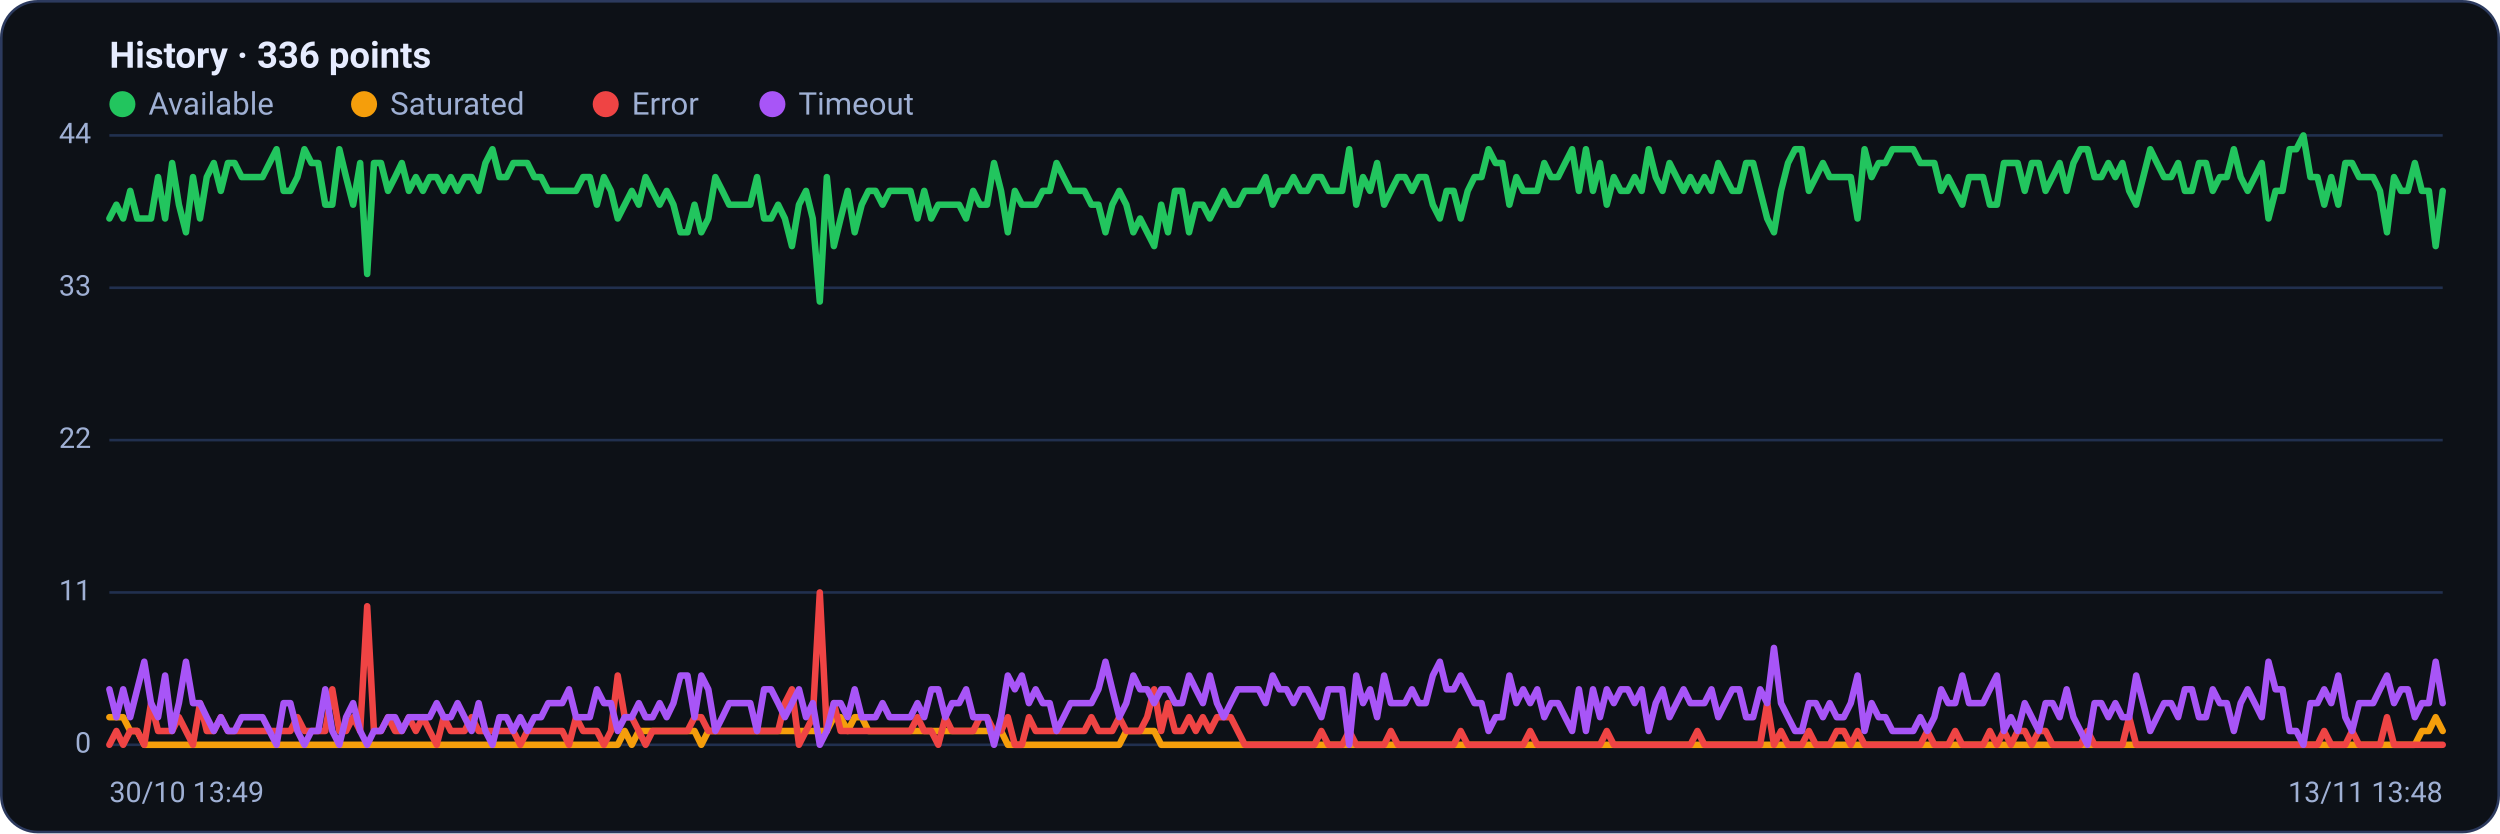
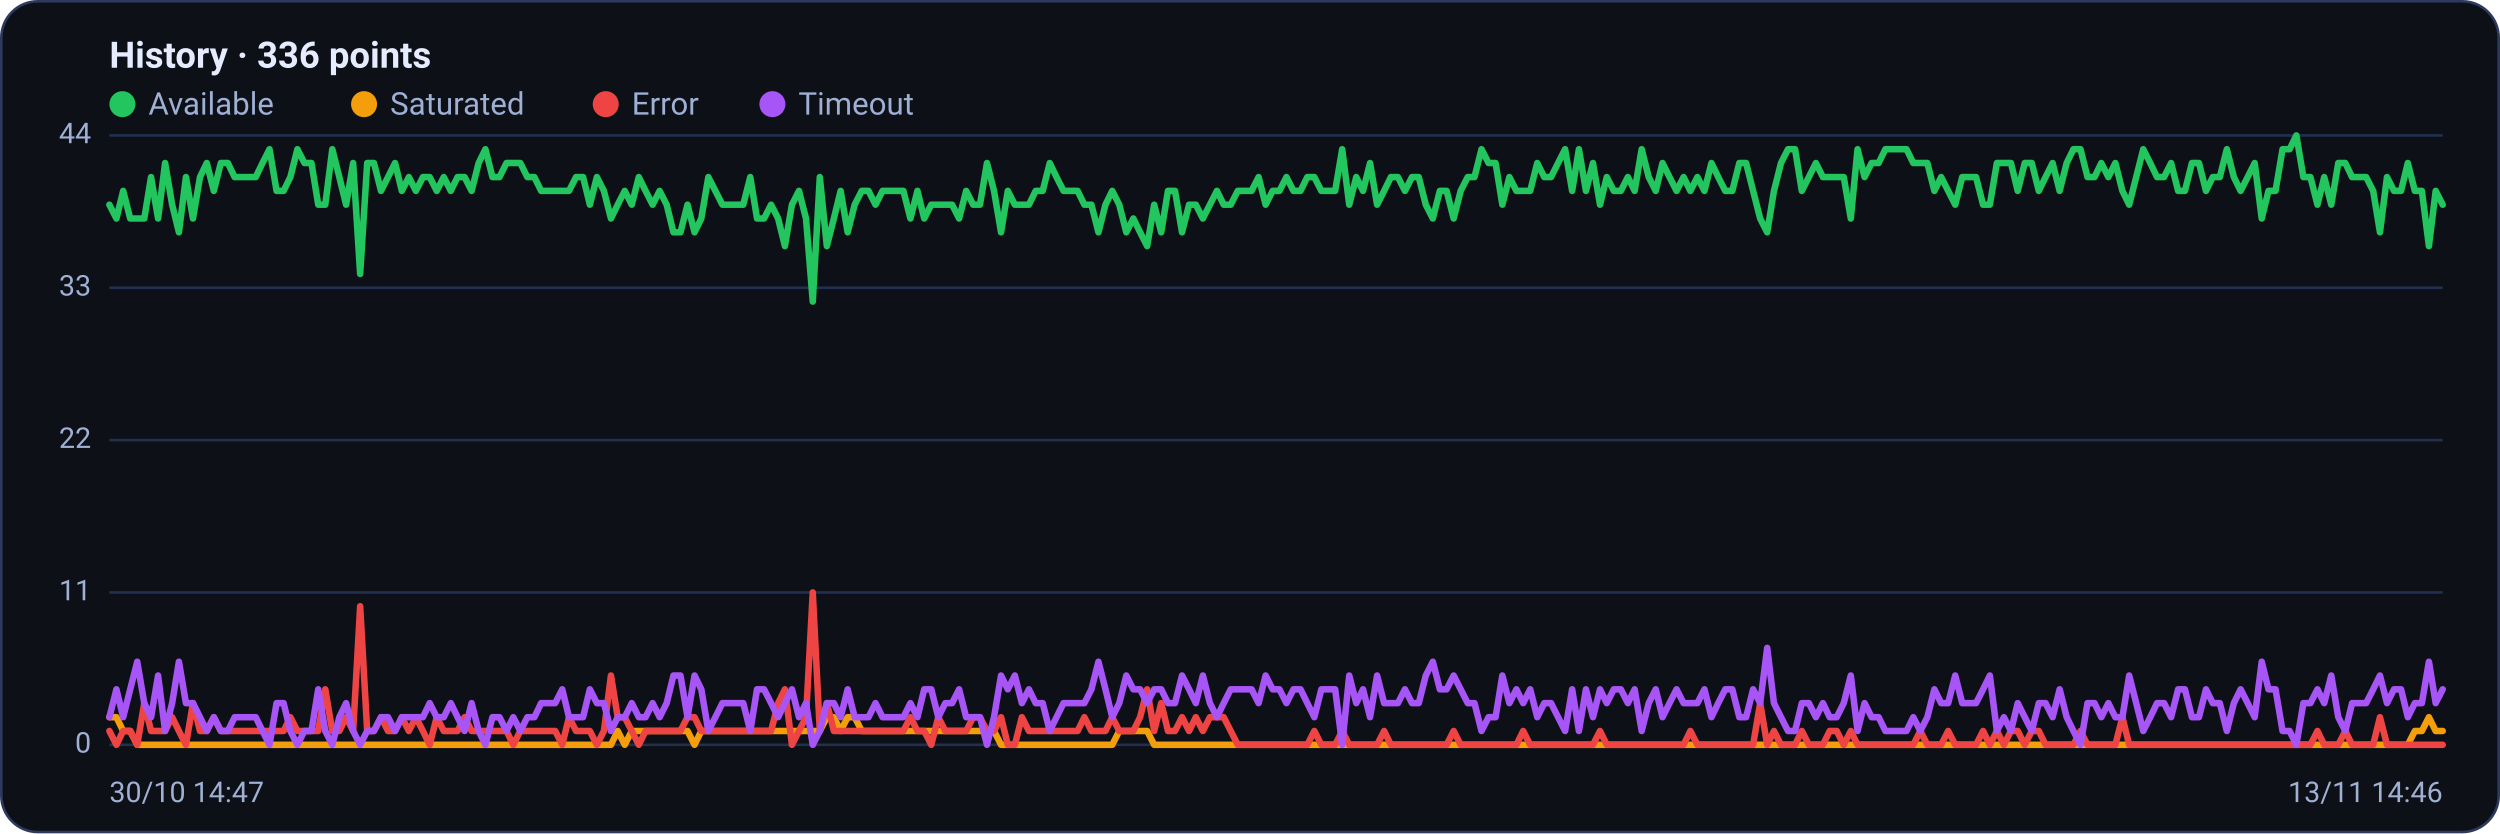
<svg xmlns="http://www.w3.org/2000/svg" viewBox="0 0 960 320" width="960" height="320" font-family="Segoe UI, system-ui, -apple-system, Roboto, Helvetica, Arial, sans-serif" role="img" aria-label="Availability history per region">
  <rect x="0.5" y="0.5" width="959" height="319" rx="14" fill="#0d1117" stroke="#2c3a5e" />
  <text x="42" y="26" font-size="14" font-weight="600" fill="#e6ecff">History · 336 points</text>
  <circle cx="47" cy="40" r="5" fill="#22c55e" />
  <text x="57" y="44" font-size="12" fill="#9fb0d4">Available</text>
  <circle cx="139.8" cy="40" r="5" fill="#f59e0b" />
  <text x="149.8" y="44" font-size="12" fill="#9fb0d4">Saturated</text>
  <circle cx="232.6" cy="40" r="5" fill="#ef4444" />
  <text x="242.6" y="44" font-size="12" fill="#9fb0d4">Error</text>
  <circle cx="296.6" cy="40" r="5" fill="#a855f7" />
  <text x="306.6" y="44" font-size="12" fill="#9fb0d4">Timeout</text>
  <line x1="42" y1="286.0" x2="938" y2="286.0" stroke="#21304f" stroke-width="1" />
  <text x="35" y="289.0" text-anchor="end" font-size="11" fill="#9fb0d4">0</text>
  <line x1="42" y1="227.5" x2="938" y2="227.5" stroke="#21304f" stroke-width="1" />
  <text x="35" y="230.5" text-anchor="end" font-size="11" fill="#9fb0d4">11</text>
  <line x1="42" y1="169.0" x2="938" y2="169.0" stroke="#21304f" stroke-width="1" />
  <text x="35" y="172.0" text-anchor="end" font-size="11" fill="#9fb0d4">22</text>
  <line x1="42" y1="110.5" x2="938" y2="110.5" stroke="#21304f" stroke-width="1" />
  <text x="35" y="113.5" text-anchor="end" font-size="11" fill="#9fb0d4">33</text>
  <line x1="42" y1="52.0" x2="938" y2="52.0" stroke="#21304f" stroke-width="1" />
  <text x="35" y="55.0" text-anchor="end" font-size="11" fill="#9fb0d4">44</text>
-   <polyline fill="none" stroke="#22c55e" stroke-width="2.5" stroke-linejoin="round" stroke-linecap="round" points="42.0,83.9 44.7,78.6 47.3,83.9 50.0,73.3 52.7,83.9 55.4,83.9 58.0,83.9 60.7,68.0 63.4,83.9 66.1,62.6 68.7,78.6 71.4,89.2 74.1,68.0 76.8,83.9 79.4,68.0 82.1,62.6 84.8,73.3 87.5,62.6 90.1,62.6 92.8,68.0 95.5,68.0 98.2,68.0 100.8,68.0 103.5,62.6 106.2,57.3 108.9,73.3 111.5,73.3 114.2,68.0 116.9,57.3 119.6,62.6 122.2,62.6 124.9,78.6 127.6,78.6 130.3,57.3 132.9,68.0 135.6,78.6 138.3,62.6 141.0,105.2 143.6,62.6 146.3,62.6 149.0,73.3 151.7,68.0 154.3,62.6 157.0,73.3 159.7,68.0 162.4,73.3 165.0,68.0 167.7,68.0 170.4,73.3 173.1,68.0 175.7,73.3 178.4,68.0 181.1,68.0 183.8,73.3 186.4,62.6 189.1,57.3 191.8,68.0 194.5,68.0 197.1,62.6 199.8,62.6 202.5,62.6 205.2,68.0 207.8,68.0 210.5,73.3 213.2,73.3 215.9,73.3 218.5,73.3 221.2,73.3 223.9,68.0 226.5,68.0 229.2,78.6 231.9,68.0 234.6,73.3 237.2,83.9 239.9,78.6 242.6,73.3 245.3,78.6 247.9,68.0 250.6,73.3 253.3,78.6 256.0,73.3 258.6,78.6 261.3,89.2 264.0,89.2 266.7,78.6 269.3,89.2 272.0,83.9 274.7,68.0 277.4,73.3 280.0,78.6 282.7,78.6 285.4,78.6 288.1,78.6 290.7,68.0 293.4,83.9 296.1,83.9 298.8,78.6 301.4,83.9 304.1,94.5 306.8,78.6 309.5,73.3 312.1,83.9 314.8,115.8 317.5,68.0 320.2,94.5 322.8,83.9 325.5,73.3 328.2,89.2 330.9,78.6 333.5,73.3 336.2,73.3 338.9,78.6 341.6,73.3 344.2,73.3 346.9,73.3 349.6,73.3 352.3,83.9 354.9,73.3 357.6,83.9 360.3,78.6 363.0,78.6 365.6,78.6 368.3,78.6 371.0,83.9 373.7,73.3 376.3,78.6 379.0,78.6 381.7,62.6 384.4,73.3 387.0,89.2 389.7,73.3 392.4,78.6 395.1,78.6 397.7,78.6 400.4,73.3 403.1,73.3 405.7,62.6 408.4,68.0 411.1,73.3 413.8,73.3 416.4,73.3 419.1,78.6 421.8,78.6 424.5,89.2 427.1,78.6 429.8,73.3 432.5,78.6 435.2,89.2 437.8,83.9 440.5,89.2 443.2,94.5 445.9,78.6 448.5,89.2 451.2,73.3 453.9,73.3 456.6,89.2 459.2,78.6 461.9,78.6 464.6,83.9 467.3,78.6 469.9,73.3 472.6,78.6 475.3,78.6 478.0,73.3 480.6,73.3 483.3,73.3 486.0,68.0 488.7,78.6 491.3,73.3 494.0,73.3 496.7,68.0 499.4,73.3 502.0,73.3 504.7,68.0 507.4,68.0 510.1,73.3 512.7,73.3 515.4,73.3 518.1,57.3 520.8,78.6 523.4,68.0 526.1,73.3 528.8,62.6 531.5,78.6 534.1,73.3 536.8,68.0 539.5,68.0 542.2,73.3 544.8,68.0 547.5,68.0 550.2,78.6 552.9,83.9 555.5,73.3 558.2,73.3 560.9,83.9 563.6,73.3 566.2,68.0 568.9,68.0 571.6,57.3 574.3,62.6 576.9,62.6 579.6,78.6 582.3,68.0 584.9,73.3 587.6,73.3 590.3,73.3 593.0,62.6 595.6,68.0 598.3,68.0 601.0,62.6 603.7,57.3 606.3,73.3 609.0,57.3 611.7,73.3 614.4,62.6 617.0,78.6 619.7,68.0 622.4,73.3 625.1,73.3 627.7,68.0 630.4,73.3 633.1,57.3 635.8,68.0 638.4,73.3 641.1,62.6 643.8,68.0 646.5,73.3 649.1,68.0 651.8,73.3 654.5,68.0 657.2,73.3 659.8,62.6 662.5,68.0 665.2,73.3 667.9,73.3 670.5,62.6 673.2,62.6 675.9,73.3 678.6,83.9 681.2,89.2 683.9,73.3 686.6,62.6 689.3,57.3 691.9,57.3 694.6,73.3 697.3,68.0 700.0,62.6 702.6,68.0 705.3,68.0 708.0,68.0 710.7,68.0 713.3,83.9 716.0,57.3 718.7,68.0 721.4,62.6 724.0,62.6 726.7,57.3 729.4,57.3 732.1,57.3 734.7,57.3 737.4,62.6 740.1,62.6 742.8,62.6 745.4,73.3 748.1,68.0 750.8,73.3 753.5,78.6 756.1,68.0 758.8,68.0 761.5,68.0 764.1,78.6 766.8,78.6 769.5,62.6 772.2,62.6 774.8,62.6 777.5,73.3 780.2,62.6 782.9,62.6 785.5,73.3 788.2,68.0 790.9,62.6 793.6,73.3 796.2,62.6 798.9,57.3 801.6,57.3 804.3,68.0 806.9,68.0 809.6,62.6 812.3,68.0 815.0,62.6 817.6,73.3 820.3,78.6 823.0,68.0 825.7,57.3 828.3,62.6 831.0,68.0 833.7,68.0 836.4,62.6 839.0,73.3 841.7,73.3 844.4,62.6 847.1,62.6 849.7,73.3 852.4,68.0 855.1,68.0 857.8,57.3 860.4,68.0 863.1,73.3 865.8,68.0 868.5,62.6 871.1,83.9 873.8,73.3 876.5,73.3 879.2,57.3 881.8,57.3 884.5,52.0 887.2,68.0 889.9,68.0 892.5,78.6 895.2,68.0 897.9,78.6 900.6,62.6 903.2,62.6 905.9,68.0 908.6,68.0 911.3,68.0 913.9,73.3 916.6,89.2 919.3,68.0 922.0,73.3 924.6,73.3 927.3,62.6 930.0,73.3 932.7,73.3 935.3,94.5 938.0,73.3" />
-   <polyline fill="none" stroke="#f59e0b" stroke-width="2.5" stroke-linejoin="round" stroke-linecap="round" points="42.0,275.4 44.7,275.4 47.3,275.4 50.0,280.7 52.7,280.7 55.4,286.0 58.0,286.0 60.7,286.0 63.4,286.0 66.1,286.0 68.7,286.0 71.4,286.0 74.1,286.0 76.8,286.0 79.4,286.0 82.1,286.0 84.8,286.0 87.5,286.0 90.1,286.0 92.8,286.0 95.5,286.0 98.2,286.0 100.8,286.0 103.5,286.0 106.2,286.0 108.9,286.0 111.5,286.0 114.2,286.0 116.9,286.0 119.6,286.0 122.2,286.0 124.9,286.0 127.6,286.0 130.3,286.0 132.9,286.0 135.6,286.0 138.3,286.0 141.0,286.0 143.6,286.0 146.3,286.0 149.0,286.0 151.7,286.0 154.3,286.0 157.0,286.0 159.7,286.0 162.4,286.0 165.0,286.0 167.7,286.0 170.4,286.0 173.1,286.0 175.7,286.0 178.4,286.0 181.1,286.0 183.8,286.0 186.4,286.0 189.1,286.0 191.8,286.0 194.5,286.0 197.1,286.0 199.8,286.0 202.5,286.0 205.2,286.0 207.8,286.0 210.5,286.0 213.2,286.0 215.9,286.0 218.5,286.0 221.2,286.0 223.9,286.0 226.5,286.0 229.2,286.0 231.9,286.0 234.6,286.0 237.2,286.0 239.9,280.7 242.6,286.0 245.3,280.7 247.9,280.7 250.6,280.7 253.3,280.7 256.0,280.7 258.6,280.7 261.3,280.7 264.0,280.7 266.7,280.7 269.3,286.0 272.0,280.7 274.7,280.7 277.4,280.7 280.0,280.7 282.7,280.7 285.4,280.7 288.1,280.7 290.7,280.7 293.4,280.7 296.1,280.7 298.8,280.7 301.4,280.7 304.1,280.7 306.8,280.7 309.5,280.7 312.1,280.7 314.8,280.7 317.5,280.7 320.2,275.4 322.8,275.4 325.5,280.7 328.2,275.4 330.9,275.4 333.5,280.7 336.2,280.7 338.9,280.7 341.6,280.7 344.2,280.7 346.9,280.7 349.6,280.7 352.3,280.7 354.9,280.7 357.6,280.7 360.3,280.7 363.0,280.7 365.6,280.7 368.3,280.7 371.0,280.7 373.7,280.7 376.3,280.7 379.0,280.7 381.7,280.7 384.4,280.7 387.0,286.0 389.7,286.0 392.4,286.0 395.1,286.0 397.7,286.0 400.4,286.0 403.1,286.0 405.7,286.0 408.4,286.0 411.1,286.0 413.8,286.0 416.4,286.0 419.1,286.0 421.8,286.0 424.5,286.0 427.1,286.0 429.8,286.0 432.5,280.7 435.2,280.7 437.8,280.7 440.5,280.7 443.2,280.7 445.9,286.0 448.5,286.0 451.2,286.0 453.9,286.0 456.6,286.0 459.2,286.0 461.9,286.0 464.6,286.0 467.3,286.0 469.9,286.0 472.6,286.0 475.3,286.0 478.0,286.0 480.6,286.0 483.3,286.0 486.0,286.0 488.7,286.0 491.3,286.0 494.0,286.0 496.7,286.0 499.4,286.0 502.0,286.0 504.7,286.0 507.4,286.0 510.1,286.0 512.7,286.0 515.4,286.0 518.1,286.0 520.8,286.0 523.4,286.0 526.1,286.0 528.8,286.0 531.5,286.0 534.1,286.0 536.8,286.0 539.5,286.0 542.2,286.0 544.8,286.0 547.5,286.0 550.2,286.0 552.9,286.0 555.5,286.0 558.2,286.0 560.9,286.0 563.6,286.0 566.2,286.0 568.9,286.0 571.6,286.0 574.3,286.0 576.9,286.0 579.6,286.0 582.3,286.0 584.9,286.0 587.6,286.0 590.3,286.0 593.0,286.0 595.6,286.0 598.3,286.0 601.0,286.0 603.7,286.0 606.3,286.0 609.0,286.0 611.7,286.0 614.4,286.0 617.0,286.0 619.7,286.0 622.4,286.0 625.1,286.0 627.7,286.0 630.4,286.0 633.1,286.0 635.8,286.0 638.4,286.0 641.1,286.0 643.8,286.0 646.5,286.0 649.1,286.0 651.8,286.0 654.5,286.0 657.2,286.0 659.8,286.0 662.5,286.0 665.2,286.0 667.9,286.0 670.5,286.0 673.2,286.0 675.9,286.0 678.6,286.0 681.2,286.0 683.9,286.0 686.6,286.0 689.3,286.0 691.9,286.0 694.6,286.0 697.3,286.0 700.0,286.0 702.6,286.0 705.3,286.0 708.0,286.0 710.7,286.0 713.3,286.0 716.0,286.0 718.7,286.0 721.4,286.0 724.0,286.0 726.7,286.0 729.4,286.0 732.1,286.0 734.7,286.0 737.4,286.0 740.1,286.0 742.8,286.0 745.4,286.0 748.1,286.0 750.8,286.0 753.5,286.0 756.1,286.0 758.8,286.0 761.5,286.0 764.1,286.0 766.8,286.0 769.5,286.0 772.2,286.0 774.8,286.0 777.5,286.0 780.2,286.0 782.9,286.0 785.5,286.0 788.2,286.0 790.9,286.0 793.6,286.0 796.2,286.0 798.9,286.0 801.6,286.0 804.3,286.0 806.9,286.0 809.6,286.0 812.3,286.0 815.0,286.0 817.6,286.0 820.3,286.0 823.0,286.0 825.7,286.0 828.3,286.0 831.0,286.0 833.7,286.0 836.4,286.0 839.0,286.0 841.7,286.0 844.4,286.0 847.1,286.0 849.7,286.0 852.4,286.0 855.1,286.0 857.8,286.0 860.4,286.0 863.1,286.0 865.8,286.0 868.5,286.0 871.1,286.0 873.8,286.0 876.5,286.0 879.2,286.0 881.8,286.0 884.5,286.0 887.2,286.0 889.9,286.0 892.5,286.0 895.2,286.0 897.9,286.0 900.6,286.0 903.2,286.0 905.9,286.0 908.6,286.0 911.3,286.0 913.9,286.0 916.6,286.0 919.3,286.0 922.0,286.0 924.6,286.0 927.3,286.0 930.0,280.7 932.7,280.7 935.3,275.4 938.0,280.7" />
-   <polyline fill="none" stroke="#ef4444" stroke-width="2.5" stroke-linejoin="round" stroke-linecap="round" points="42.0,286.0 44.7,280.7 47.3,286.0 50.0,280.7 52.7,280.7 55.4,286.0 58.0,270.0 60.7,280.7 63.4,280.7 66.1,280.7 68.7,275.4 71.4,280.7 74.1,286.0 76.8,270.0 79.4,280.7 82.1,280.7 84.8,275.4 87.5,280.7 90.1,280.7 92.8,280.7 95.5,280.7 98.2,280.7 100.8,280.7 103.5,280.7 106.2,280.7 108.9,280.7 111.5,280.7 114.2,275.4 116.9,280.7 119.6,280.7 122.2,280.7 124.9,280.7 127.6,264.7 130.3,280.7 132.9,280.7 135.6,275.4 138.3,280.7 141.0,232.8 143.6,280.7 146.3,280.7 149.0,275.4 151.7,280.7 154.3,280.7 157.0,275.4 159.7,280.7 162.4,275.4 165.0,280.7 167.7,286.0 170.4,275.4 173.1,280.7 175.7,280.7 178.4,280.7 181.1,275.4 183.8,280.7 186.4,280.7 189.1,280.7 191.8,280.7 194.5,280.7 197.1,280.7 199.8,286.0 202.5,280.7 205.2,280.7 207.8,280.7 210.5,280.7 213.2,280.7 215.9,280.7 218.5,286.0 221.2,275.4 223.9,280.7 226.5,280.7 229.2,280.7 231.9,286.0 234.6,280.7 237.2,259.4 239.9,275.4 242.6,275.4 245.3,280.7 247.9,286.0 250.6,280.7 253.3,280.7 256.0,280.7 258.6,280.7 261.3,280.7 264.0,280.7 266.7,275.4 269.3,275.4 272.0,280.7 274.7,280.7 277.4,280.7 280.0,280.7 282.7,280.7 285.4,280.7 288.1,280.7 290.7,280.7 293.4,280.7 296.1,280.7 298.8,280.7 301.4,270.0 304.1,264.7 306.8,286.0 309.5,280.7 312.1,275.4 314.8,227.5 317.5,280.7 320.2,270.0 322.8,280.7 325.5,280.7 328.2,280.7 330.9,280.7 333.5,280.7 336.2,280.7 338.9,280.7 341.6,280.7 344.2,280.7 346.9,280.7 349.6,280.7 352.3,275.4 354.9,280.7 357.6,280.7 360.3,286.0 363.0,275.4 365.6,280.7 368.3,280.7 371.0,280.7 373.7,280.7 376.3,275.4 379.0,275.4 381.7,280.7 384.4,280.7 387.0,275.4 389.7,286.0 392.4,286.0 395.1,275.4 397.7,280.7 400.4,280.7 403.1,280.7 405.7,280.7 408.4,280.7 411.1,280.7 413.8,280.7 416.4,280.7 419.1,275.4 421.8,280.7 424.5,280.7 427.1,280.7 429.8,275.4 432.5,280.7 435.2,280.7 437.8,280.7 440.5,275.4 443.2,264.7 445.9,280.7 448.5,270.0 451.2,280.7 453.9,280.7 456.6,275.4 459.2,280.7 461.9,275.4 464.6,280.7 467.3,275.4 469.9,275.4 472.6,275.4 475.3,280.7 478.0,286.0 480.6,286.0 483.3,286.0 486.0,286.0 488.7,286.0 491.3,286.0 494.0,286.0 496.7,286.0 499.4,286.0 502.0,286.0 504.7,286.0 507.4,280.7 510.1,286.0 512.7,286.0 515.4,286.0 518.1,280.7 520.8,286.0 523.4,286.0 526.1,286.0 528.8,286.0 531.5,286.0 534.1,280.7 536.8,286.0 539.5,286.0 542.2,286.0 544.8,286.0 547.5,286.0 550.2,286.0 552.9,286.0 555.5,286.0 558.2,286.0 560.9,280.7 563.6,286.0 566.2,286.0 568.9,286.0 571.6,286.0 574.3,286.0 576.9,286.0 579.6,286.0 582.3,286.0 584.9,286.0 587.6,280.7 590.3,286.0 593.0,286.0 595.6,286.0 598.3,286.0 601.0,286.0 603.7,286.0 606.3,286.0 609.0,286.0 611.7,286.0 614.4,286.0 617.0,280.7 619.7,286.0 622.4,286.0 625.1,286.0 627.7,286.0 630.4,286.0 633.1,286.0 635.8,286.0 638.4,286.0 641.1,286.0 643.8,286.0 646.5,286.0 649.1,286.0 651.8,280.7 654.5,286.0 657.2,286.0 659.8,286.0 662.5,286.0 665.2,286.0 667.9,286.0 670.5,286.0 673.2,286.0 675.9,286.0 678.6,270.0 681.2,286.0 683.9,280.7 686.6,286.0 689.3,286.0 691.9,286.0 694.6,280.7 697.3,286.0 700.0,286.0 702.6,286.0 705.3,280.7 708.0,280.7 710.7,286.0 713.3,280.7 716.0,286.0 718.7,286.0 721.4,286.0 724.0,286.0 726.7,286.0 729.4,286.0 732.1,286.0 734.7,286.0 737.4,286.0 740.1,280.7 742.8,286.0 745.4,286.0 748.1,286.0 750.8,280.7 753.5,286.0 756.1,286.0 758.8,286.0 761.5,286.0 764.1,280.7 766.8,286.0 769.5,280.7 772.2,286.0 774.8,280.7 777.5,280.7 780.2,286.0 782.9,280.7 785.5,280.7 788.2,286.0 790.9,286.0 793.6,286.0 796.2,286.0 798.9,286.0 801.6,280.7 804.3,286.0 806.9,286.0 809.6,286.0 812.3,286.0 815.0,286.0 817.6,275.4 820.3,286.0 823.0,286.0 825.7,286.0 828.3,286.0 831.0,286.0 833.7,286.0 836.4,286.0 839.0,286.0 841.7,286.0 844.4,286.0 847.1,286.0 849.7,286.0 852.4,286.0 855.1,286.0 857.8,286.0 860.4,286.0 863.1,286.0 865.8,286.0 868.5,286.0 871.1,286.0 873.8,286.0 876.5,286.0 879.2,286.0 881.8,286.0 884.5,286.0 887.2,286.0 889.9,286.0 892.5,280.7 895.2,286.0 897.9,286.0 900.6,286.0 903.2,280.7 905.9,286.0 908.6,286.0 911.3,286.0 913.9,286.0 916.6,275.4 919.3,286.0 922.0,286.0 924.6,286.0 927.3,286.0 930.0,286.0 932.7,286.0 935.3,286.0 938.0,286.0" />
-   <polyline fill="none" stroke="#a855f7" stroke-width="2.5" stroke-linejoin="round" stroke-linecap="round" points="42.0,264.7 44.7,275.4 47.3,264.7 50.0,275.4 52.7,264.7 55.4,254.1 58.0,270.0 60.7,275.4 63.4,259.4 66.1,280.7 68.7,270.0 71.4,254.1 74.1,270.0 76.8,270.0 79.4,275.4 82.1,280.7 84.8,275.4 87.5,280.7 90.1,280.7 92.8,275.4 95.5,275.4 98.2,275.4 100.8,275.4 103.5,280.7 106.2,286.0 108.9,270.0 111.5,270.0 114.2,280.7 116.9,286.0 119.6,280.7 122.2,280.7 124.9,264.7 127.6,280.7 130.3,286.0 132.9,275.4 135.6,270.0 138.3,280.7 141.0,286.0 143.6,280.7 146.3,280.7 149.0,275.4 151.7,275.4 154.3,280.7 157.0,275.4 159.7,275.4 162.4,275.4 165.0,275.4 167.7,270.0 170.4,275.4 173.1,275.4 175.7,270.0 178.4,275.4 181.1,280.7 183.8,270.0 186.4,280.7 189.1,286.0 191.8,275.4 194.5,275.4 197.1,280.7 199.8,275.4 202.5,280.7 205.2,275.4 207.8,275.4 210.5,270.0 213.2,270.0 215.9,270.0 218.5,264.7 221.2,275.4 223.9,275.4 226.5,275.4 229.2,264.7 231.9,270.0 234.6,270.0 237.2,280.7 239.9,275.4 242.6,275.4 245.3,270.0 247.9,275.4 250.6,275.4 253.3,270.0 256.0,275.4 258.6,270.0 261.3,259.4 264.0,259.4 266.7,275.4 269.3,259.4 272.0,264.7 274.7,280.7 277.4,275.4 280.0,270.0 282.7,270.0 285.4,270.0 288.1,270.0 290.7,280.7 293.4,264.7 296.1,264.7 298.8,270.0 301.4,275.4 304.1,270.0 306.8,264.7 309.5,275.4 312.1,270.0 314.8,286.0 317.5,280.7 320.2,270.0 322.8,270.0 325.5,275.4 328.2,264.7 330.9,275.4 333.5,275.4 336.2,275.4 338.9,270.0 341.6,275.4 344.2,275.4 346.9,275.4 349.6,275.4 352.3,270.0 354.9,275.4 357.6,264.7 360.3,264.7 363.0,275.4 365.6,270.0 368.3,270.0 371.0,264.7 373.7,275.4 376.3,275.4 379.0,275.4 381.7,286.0 384.4,275.4 387.0,259.4 389.7,264.7 392.4,259.4 395.1,270.0 397.7,264.7 400.4,270.0 403.1,270.0 405.7,280.7 408.4,275.4 411.1,270.0 413.8,270.0 416.4,270.0 419.1,270.0 421.8,264.7 424.5,254.1 427.1,264.7 429.8,275.4 432.5,270.0 435.2,259.4 437.8,264.7 440.5,264.7 443.2,270.0 445.9,264.7 448.5,264.7 451.2,270.0 453.9,270.0 456.6,259.4 459.2,264.7 461.9,270.0 464.6,259.4 467.3,270.0 469.9,275.4 472.6,270.0 475.3,264.7 478.0,264.7 480.6,264.7 483.3,264.7 486.0,270.0 488.7,259.4 491.3,264.7 494.0,264.7 496.7,270.0 499.4,264.7 502.0,264.7 504.7,270.0 507.4,275.4 510.1,264.7 512.7,264.7 515.4,264.7 518.1,286.0 520.8,259.4 523.4,270.0 526.1,264.7 528.8,275.4 531.5,259.4 534.1,270.0 536.8,270.0 539.5,270.0 542.2,264.7 544.8,270.0 547.5,270.0 550.2,259.4 552.9,254.1 555.5,264.7 558.2,264.7 560.9,259.4 563.6,264.7 566.2,270.0 568.9,270.0 571.6,280.7 574.3,275.4 576.9,275.4 579.6,259.4 582.3,270.0 584.9,264.7 587.6,270.0 590.3,264.7 593.0,275.4 595.6,270.0 598.3,270.0 601.0,275.4 603.7,280.7 606.3,264.7 609.0,280.7 611.7,264.7 614.4,275.4 617.0,264.7 619.7,270.0 622.4,264.7 625.1,264.7 627.7,270.0 630.4,264.7 633.1,280.7 635.8,270.0 638.4,264.7 641.1,275.4 643.8,270.0 646.5,264.7 649.1,270.0 651.8,270.0 654.5,270.0 657.2,264.7 659.8,275.4 662.5,270.0 665.2,264.7 667.9,264.7 670.5,275.4 673.2,275.4 675.9,264.7 678.6,270.0 681.2,248.8 683.9,270.0 686.6,275.4 689.3,280.7 691.9,280.7 694.6,270.0 697.3,270.0 700.0,275.4 702.6,270.0 705.3,275.4 708.0,275.4 710.7,270.0 713.3,259.4 716.0,280.7 718.7,270.0 721.4,275.4 724.0,275.4 726.7,280.7 729.4,280.7 732.1,280.7 734.7,280.7 737.4,275.4 740.1,280.7 742.8,275.4 745.4,264.7 748.1,270.0 750.8,270.0 753.5,259.4 756.1,270.0 758.8,270.0 761.5,270.0 764.1,264.7 766.8,259.4 769.5,280.7 772.2,275.4 774.8,280.7 777.5,270.0 780.2,275.4 782.9,280.7 785.5,270.0 788.2,270.0 790.9,275.4 793.6,264.7 796.2,275.4 798.9,280.7 801.6,286.0 804.3,270.0 806.9,270.0 809.6,275.4 812.3,270.0 815.0,275.4 817.6,275.4 820.3,259.4 823.0,270.0 825.7,280.7 828.3,275.4 831.0,270.0 833.7,270.0 836.4,275.4 839.0,264.7 841.7,264.7 844.4,275.4 847.1,275.4 849.7,264.7 852.4,270.0 855.1,270.0 857.8,280.7 860.4,270.0 863.1,264.7 865.8,270.0 868.5,275.4 871.1,254.1 873.8,264.7 876.5,264.7 879.2,280.7 881.8,280.7 884.5,286.0 887.2,270.0 889.9,270.0 892.5,264.7 895.2,270.0 897.9,259.4 900.6,275.4 903.2,280.7 905.9,270.0 908.6,270.0 911.3,270.0 913.9,264.7 916.6,259.4 919.3,270.0 922.0,264.7 924.6,264.7 927.3,275.4 930.0,270.0 932.7,270.0 935.3,254.1 938.0,270.0" />
-   <text x="42" y="308" font-size="11" fill="#9fb0d4">30/10 13:49</text>
-   <text x="938" y="308" text-anchor="end" font-size="11" fill="#9fb0d4">13/11 13:48</text>
+   <polyline fill="none" stroke="#22c55e" stroke-width="2.5" stroke-linejoin="round" stroke-linecap="round" points="42.0,78.6 44.7,83.9 47.3,73.3 50.0,83.9 52.7,83.9 55.4,83.9 58.0,68.0 60.7,83.9 63.4,62.6 66.1,78.6 68.7,89.2 71.4,68.0 74.1,83.9 76.8,68.0 79.4,62.6 82.1,73.3 84.8,62.6 87.5,62.6 90.1,68.0 92.8,68.0 95.5,68.0 98.2,68.0 100.8,62.6 103.5,57.3 106.2,73.3 108.9,73.3 111.5,68.0 114.2,57.3 116.9,62.6 119.6,62.6 122.2,78.6 124.9,78.6 127.6,57.3 130.3,68.0 132.9,78.6 135.6,62.6 138.3,105.2 141.0,62.6 143.6,62.6 146.3,73.3 149.0,68.0 151.7,62.6 154.3,73.3 157.0,68.0 159.7,73.3 162.4,68.0 165.0,68.0 167.7,73.3 170.4,68.0 173.1,73.3 175.7,68.0 178.4,68.0 181.1,73.3 183.8,62.6 186.4,57.3 189.1,68.0 191.8,68.0 194.5,62.6 197.1,62.6 199.8,62.6 202.5,68.0 205.2,68.0 207.8,73.3 210.5,73.3 213.2,73.3 215.9,73.3 218.5,73.3 221.2,68.0 223.9,68.0 226.5,78.6 229.2,68.0 231.9,73.3 234.6,83.9 237.2,78.6 239.9,73.3 242.6,78.6 245.3,68.0 247.9,73.3 250.6,78.6 253.3,73.3 256.0,78.6 258.6,89.2 261.3,89.2 264.0,78.6 266.7,89.2 269.3,83.9 272.0,68.0 274.7,73.3 277.4,78.6 280.0,78.6 282.7,78.6 285.4,78.6 288.1,68.0 290.7,83.9 293.4,83.9 296.1,78.6 298.8,83.9 301.4,94.5 304.1,78.6 306.8,73.3 309.5,83.9 312.1,115.8 314.8,68.0 317.5,94.5 320.2,83.9 322.8,73.3 325.5,89.2 328.2,78.6 330.9,73.3 333.5,73.3 336.2,78.6 338.9,73.3 341.6,73.3 344.2,73.3 346.9,73.3 349.6,83.9 352.3,73.3 354.9,83.9 357.6,78.6 360.3,78.6 363.0,78.6 365.6,78.6 368.3,83.9 371.0,73.3 373.7,78.6 376.3,78.6 379.0,62.6 381.7,73.3 384.4,89.2 387.0,73.3 389.7,78.6 392.4,78.6 395.1,78.6 397.7,73.3 400.4,73.3 403.1,62.6 405.7,68.0 408.4,73.3 411.1,73.3 413.8,73.3 416.4,78.6 419.1,78.6 421.8,89.2 424.5,78.6 427.1,73.3 429.8,78.6 432.5,89.2 435.2,83.9 437.8,89.2 440.5,94.5 443.2,78.6 445.9,89.2 448.5,73.3 451.2,73.3 453.9,89.2 456.6,78.6 459.2,78.6 461.9,83.9 464.6,78.6 467.3,73.3 469.9,78.6 472.6,78.6 475.3,73.3 478.0,73.3 480.6,73.3 483.3,68.0 486.0,78.6 488.7,73.3 491.3,73.3 494.0,68.0 496.7,73.3 499.4,73.3 502.0,68.0 504.7,68.0 507.4,73.3 510.1,73.3 512.7,73.3 515.4,57.3 518.1,78.6 520.8,68.0 523.4,73.3 526.1,62.6 528.8,78.6 531.5,73.3 534.1,68.0 536.8,68.0 539.5,73.3 542.2,68.0 544.8,68.0 547.5,78.6 550.2,83.9 552.9,73.3 555.5,73.3 558.2,83.9 560.9,73.3 563.6,68.0 566.2,68.0 568.9,57.3 571.6,62.6 574.3,62.6 576.9,78.6 579.6,68.0 582.3,73.3 584.9,73.3 587.6,73.3 590.3,62.6 593.0,68.0 595.6,68.0 598.3,62.6 601.0,57.3 603.7,73.3 606.3,57.3 609.0,73.3 611.7,62.6 614.4,78.6 617.0,68.0 619.7,73.3 622.4,73.3 625.1,68.0 627.7,73.3 630.4,57.3 633.1,68.0 635.8,73.3 638.4,62.6 641.1,68.0 643.8,73.3 646.5,68.0 649.1,73.3 651.8,68.0 654.5,73.3 657.2,62.6 659.8,68.0 662.5,73.3 665.2,73.3 667.9,62.6 670.5,62.6 673.2,73.3 675.9,83.9 678.6,89.2 681.2,73.3 683.9,62.6 686.6,57.3 689.3,57.3 691.9,73.3 694.6,68.0 697.3,62.6 700.0,68.0 702.6,68.0 705.3,68.0 708.0,68.0 710.7,83.9 713.3,57.3 716.0,68.0 718.7,62.6 721.4,62.6 724.0,57.3 726.7,57.3 729.4,57.3 732.1,57.3 734.7,62.6 737.4,62.6 740.1,62.6 742.8,73.3 745.4,68.0 748.1,73.3 750.8,78.6 753.5,68.0 756.1,68.0 758.8,68.0 761.5,78.6 764.1,78.6 766.8,62.6 769.5,62.6 772.2,62.6 774.8,73.3 777.5,62.6 780.2,62.6 782.9,73.3 785.5,68.0 788.2,62.6 790.9,73.3 793.6,62.6 796.2,57.3 798.9,57.3 801.6,68.0 804.3,68.0 806.9,62.6 809.6,68.0 812.3,62.6 815.0,73.3 817.6,78.6 820.3,68.0 823.0,57.3 825.7,62.6 828.3,68.0 831.0,68.0 833.7,62.6 836.4,73.3 839.0,73.3 841.7,62.6 844.4,62.6 847.1,73.3 849.7,68.0 852.4,68.0 855.1,57.3 857.8,68.0 860.4,73.3 863.1,68.0 865.8,62.6 868.5,83.9 871.1,73.3 873.8,73.3 876.5,57.3 879.2,57.3 881.8,52.0 884.5,68.0 887.2,68.0 889.9,78.6 892.5,68.0 895.2,78.6 897.9,62.6 900.6,62.6 903.2,68.0 905.9,68.0 908.6,68.0 911.3,73.3 913.9,89.2 916.6,68.0 919.3,73.3 922.0,73.3 924.6,62.6 927.3,73.3 930.0,73.3 932.7,94.5 935.3,73.3 938.0,78.6" />
+   <polyline fill="none" stroke="#f59e0b" stroke-width="2.5" stroke-linejoin="round" stroke-linecap="round" points="42.0,275.4 44.7,275.4 47.3,280.7 50.0,280.7 52.7,286.0 55.4,286.0 58.0,286.0 60.7,286.0 63.4,286.0 66.1,286.0 68.7,286.0 71.4,286.0 74.1,286.0 76.8,286.0 79.4,286.0 82.1,286.0 84.8,286.0 87.5,286.0 90.1,286.0 92.8,286.0 95.5,286.0 98.2,286.0 100.8,286.0 103.5,286.0 106.2,286.0 108.9,286.0 111.5,286.0 114.2,286.0 116.9,286.0 119.6,286.0 122.2,286.0 124.9,286.0 127.6,286.0 130.3,286.0 132.9,286.0 135.6,286.0 138.3,286.0 141.0,286.0 143.6,286.0 146.3,286.0 149.0,286.0 151.7,286.0 154.3,286.0 157.0,286.0 159.7,286.0 162.4,286.0 165.0,286.0 167.7,286.0 170.4,286.0 173.1,286.0 175.7,286.0 178.4,286.0 181.1,286.0 183.8,286.0 186.4,286.0 189.1,286.0 191.8,286.0 194.5,286.0 197.1,286.0 199.8,286.0 202.5,286.0 205.2,286.0 207.8,286.0 210.5,286.0 213.2,286.0 215.9,286.0 218.5,286.0 221.2,286.0 223.9,286.0 226.5,286.0 229.2,286.0 231.9,286.0 234.6,286.0 237.2,280.7 239.9,286.0 242.6,280.7 245.3,280.7 247.9,280.7 250.6,280.7 253.3,280.7 256.0,280.7 258.6,280.7 261.3,280.7 264.0,280.7 266.7,286.0 269.3,280.7 272.0,280.7 274.7,280.7 277.4,280.7 280.0,280.7 282.7,280.7 285.4,280.7 288.1,280.7 290.7,280.7 293.4,280.7 296.1,280.7 298.8,280.7 301.4,280.7 304.1,280.7 306.8,280.7 309.5,280.7 312.1,280.7 314.8,280.7 317.5,275.4 320.2,275.4 322.8,280.7 325.5,275.4 328.2,275.4 330.9,280.7 333.5,280.7 336.2,280.7 338.9,280.7 341.6,280.7 344.2,280.7 346.9,280.7 349.6,280.7 352.3,280.7 354.9,280.7 357.6,280.7 360.3,280.7 363.0,280.7 365.6,280.7 368.3,280.7 371.0,280.7 373.7,280.7 376.3,280.7 379.0,280.7 381.7,280.7 384.4,286.0 387.0,286.0 389.7,286.0 392.4,286.0 395.1,286.0 397.7,286.0 400.4,286.0 403.1,286.0 405.7,286.0 408.4,286.0 411.1,286.0 413.8,286.0 416.4,286.0 419.1,286.0 421.8,286.0 424.5,286.0 427.1,286.0 429.8,280.7 432.5,280.7 435.2,280.7 437.8,280.7 440.5,280.7 443.2,286.0 445.9,286.0 448.5,286.0 451.2,286.0 453.9,286.0 456.6,286.0 459.2,286.0 461.9,286.0 464.6,286.0 467.3,286.0 469.9,286.0 472.6,286.0 475.3,286.0 478.0,286.0 480.6,286.0 483.3,286.0 486.0,286.0 488.7,286.0 491.3,286.0 494.0,286.0 496.7,286.0 499.4,286.0 502.0,286.0 504.7,286.0 507.4,286.0 510.1,286.0 512.7,286.0 515.4,286.0 518.1,286.0 520.8,286.0 523.4,286.0 526.1,286.0 528.8,286.0 531.5,286.0 534.1,286.0 536.8,286.0 539.5,286.0 542.2,286.0 544.8,286.0 547.5,286.0 550.2,286.0 552.9,286.0 555.5,286.0 558.2,286.0 560.9,286.0 563.6,286.0 566.2,286.0 568.9,286.0 571.6,286.0 574.3,286.0 576.9,286.0 579.6,286.0 582.3,286.0 584.9,286.0 587.6,286.0 590.3,286.0 593.0,286.0 595.6,286.0 598.3,286.0 601.0,286.0 603.7,286.0 606.3,286.0 609.0,286.0 611.7,286.0 614.4,286.0 617.0,286.0 619.7,286.0 622.4,286.0 625.1,286.0 627.7,286.0 630.4,286.0 633.1,286.0 635.8,286.0 638.4,286.0 641.1,286.0 643.8,286.0 646.5,286.0 649.1,286.0 651.8,286.0 654.5,286.0 657.2,286.0 659.8,286.0 662.5,286.0 665.2,286.0 667.9,286.0 670.5,286.0 673.2,286.0 675.9,286.0 678.6,286.0 681.2,286.0 683.9,286.0 686.6,286.0 689.3,286.0 691.9,286.0 694.6,286.0 697.3,286.0 700.0,286.0 702.6,286.0 705.3,286.0 708.0,286.0 710.7,286.0 713.3,286.0 716.0,286.0 718.7,286.0 721.4,286.0 724.0,286.0 726.7,286.0 729.4,286.0 732.1,286.0 734.7,286.0 737.4,286.0 740.1,286.0 742.8,286.0 745.4,286.0 748.1,286.0 750.8,286.0 753.5,286.0 756.1,286.0 758.8,286.0 761.5,286.0 764.1,286.0 766.8,286.0 769.5,286.0 772.2,286.0 774.8,286.0 777.5,286.0 780.2,286.0 782.9,286.0 785.5,286.0 788.2,286.0 790.9,286.0 793.6,286.0 796.2,286.0 798.9,286.0 801.6,286.0 804.3,286.0 806.9,286.0 809.6,286.0 812.3,286.0 815.0,286.0 817.6,286.0 820.3,286.0 823.0,286.0 825.7,286.0 828.3,286.0 831.0,286.0 833.7,286.0 836.4,286.0 839.0,286.0 841.7,286.0 844.4,286.0 847.1,286.0 849.7,286.0 852.4,286.0 855.1,286.0 857.8,286.0 860.4,286.0 863.1,286.0 865.8,286.0 868.5,286.0 871.1,286.0 873.8,286.0 876.5,286.0 879.2,286.0 881.8,286.0 884.5,286.0 887.2,286.0 889.9,286.0 892.5,286.0 895.2,286.0 897.9,286.0 900.6,286.0 903.2,286.0 905.9,286.0 908.6,286.0 911.3,286.0 913.9,286.0 916.6,286.0 919.3,286.0 922.0,286.0 924.6,286.0 927.3,280.7 930.0,280.7 932.7,275.4 935.3,280.7 938.0,280.7" />
+   <polyline fill="none" stroke="#ef4444" stroke-width="2.5" stroke-linejoin="round" stroke-linecap="round" points="42.0,280.7 44.7,286.0 47.3,280.7 50.0,280.7 52.7,286.0 55.4,270.0 58.0,280.7 60.7,280.7 63.4,280.7 66.1,275.4 68.7,280.7 71.4,286.0 74.1,270.0 76.8,280.7 79.4,280.7 82.1,275.4 84.8,280.7 87.5,280.7 90.1,280.7 92.8,280.7 95.5,280.7 98.2,280.7 100.8,280.7 103.5,280.7 106.2,280.7 108.9,280.7 111.5,275.4 114.2,280.7 116.9,280.7 119.6,280.7 122.2,280.7 124.9,264.7 127.6,280.7 130.3,280.7 132.9,275.4 135.6,280.7 138.3,232.8 141.0,280.7 143.6,280.7 146.3,275.4 149.0,280.7 151.7,280.7 154.3,275.4 157.0,280.7 159.7,275.4 162.4,280.7 165.0,286.0 167.7,275.4 170.4,280.7 173.1,280.7 175.7,280.7 178.4,275.4 181.1,280.7 183.8,280.7 186.4,280.7 189.1,280.7 191.8,280.7 194.5,280.7 197.1,286.0 199.8,280.7 202.5,280.7 205.2,280.7 207.8,280.7 210.5,280.7 213.2,280.7 215.9,286.0 218.5,275.4 221.2,280.7 223.9,280.7 226.5,280.7 229.2,286.0 231.9,280.7 234.6,259.4 237.2,275.4 239.9,275.4 242.6,280.7 245.3,286.0 247.9,280.7 250.6,280.7 253.3,280.7 256.0,280.7 258.6,280.7 261.3,280.7 264.0,275.4 266.7,275.4 269.3,280.7 272.0,280.7 274.7,280.7 277.4,280.7 280.0,280.7 282.7,280.7 285.4,280.7 288.1,280.7 290.7,280.7 293.4,280.7 296.1,280.7 298.8,270.0 301.4,264.7 304.1,286.0 306.8,280.7 309.5,275.4 312.1,227.5 314.8,280.7 317.5,270.0 320.2,280.7 322.8,280.7 325.5,280.7 328.2,280.7 330.9,280.7 333.5,280.7 336.2,280.7 338.9,280.7 341.6,280.7 344.2,280.7 346.9,280.7 349.6,275.4 352.3,280.7 354.9,280.7 357.6,286.0 360.3,275.4 363.0,280.7 365.6,280.7 368.3,280.7 371.0,280.7 373.7,275.4 376.3,275.4 379.0,280.7 381.7,280.7 384.4,275.4 387.0,286.0 389.7,286.0 392.4,275.4 395.1,280.7 397.7,280.7 400.4,280.7 403.1,280.7 405.7,280.7 408.4,280.7 411.1,280.7 413.8,280.7 416.4,275.4 419.1,280.7 421.8,280.7 424.5,280.7 427.1,275.4 429.8,280.7 432.5,280.7 435.2,280.7 437.8,275.4 440.5,264.7 443.2,280.7 445.9,270.0 448.5,280.7 451.2,280.7 453.9,275.4 456.6,280.7 459.2,275.4 461.9,280.7 464.6,275.4 467.3,275.4 469.9,275.4 472.6,280.7 475.3,286.0 478.0,286.0 480.6,286.0 483.3,286.0 486.0,286.0 488.7,286.0 491.3,286.0 494.0,286.0 496.7,286.0 499.4,286.0 502.0,286.0 504.7,280.7 507.4,286.0 510.1,286.0 512.7,286.0 515.4,280.7 518.1,286.0 520.8,286.0 523.4,286.0 526.1,286.0 528.8,286.0 531.5,280.7 534.1,286.0 536.8,286.0 539.5,286.0 542.2,286.0 544.8,286.0 547.5,286.0 550.2,286.0 552.9,286.0 555.5,286.0 558.2,280.7 560.9,286.0 563.6,286.0 566.2,286.0 568.9,286.0 571.6,286.0 574.3,286.0 576.9,286.0 579.6,286.0 582.3,286.0 584.9,280.7 587.6,286.0 590.3,286.0 593.0,286.0 595.6,286.0 598.3,286.0 601.0,286.0 603.7,286.0 606.3,286.0 609.0,286.0 611.7,286.0 614.4,280.7 617.0,286.0 619.7,286.0 622.4,286.0 625.1,286.0 627.7,286.0 630.4,286.0 633.1,286.0 635.8,286.0 638.4,286.0 641.1,286.0 643.8,286.0 646.5,286.0 649.1,280.7 651.8,286.0 654.5,286.0 657.2,286.0 659.8,286.0 662.5,286.0 665.2,286.0 667.9,286.0 670.5,286.0 673.2,286.0 675.9,270.0 678.6,286.0 681.2,280.7 683.9,286.0 686.6,286.0 689.3,286.0 691.9,280.7 694.6,286.0 697.3,286.0 700.0,286.0 702.6,280.7 705.3,280.7 708.0,286.0 710.7,280.7 713.3,286.0 716.0,286.0 718.7,286.0 721.4,286.0 724.0,286.0 726.7,286.0 729.4,286.0 732.1,286.0 734.7,286.0 737.4,280.7 740.1,286.0 742.8,286.0 745.4,286.0 748.1,280.7 750.8,286.0 753.5,286.0 756.1,286.0 758.8,286.0 761.5,280.7 764.1,286.0 766.8,280.7 769.5,286.0 772.2,280.7 774.8,280.7 777.5,286.0 780.2,280.7 782.9,280.7 785.5,286.0 788.2,286.0 790.9,286.0 793.6,286.0 796.2,286.0 798.9,280.7 801.6,286.0 804.3,286.0 806.9,286.0 809.6,286.0 812.3,286.0 815.0,275.4 817.6,286.0 820.3,286.0 823.0,286.0 825.7,286.0 828.3,286.0 831.0,286.0 833.7,286.0 836.4,286.0 839.0,286.0 841.7,286.0 844.4,286.0 847.1,286.0 849.7,286.0 852.4,286.0 855.1,286.0 857.8,286.0 860.4,286.0 863.1,286.0 865.8,286.0 868.5,286.0 871.1,286.0 873.8,286.0 876.5,286.0 879.2,286.0 881.8,286.0 884.5,286.0 887.2,286.0 889.9,280.7 892.5,286.0 895.2,286.0 897.9,286.0 900.6,280.7 903.2,286.0 905.9,286.0 908.6,286.0 911.3,286.0 913.9,275.4 916.6,286.0 919.3,286.0 922.0,286.0 924.6,286.0 927.3,286.0 930.0,286.0 932.7,286.0 935.3,286.0 938.0,286.0" />
+   <polyline fill="none" stroke="#a855f7" stroke-width="2.5" stroke-linejoin="round" stroke-linecap="round" points="42.0,275.4 44.7,264.7 47.3,275.4 50.0,264.7 52.7,254.1 55.4,270.0 58.0,275.4 60.7,259.4 63.4,280.7 66.1,270.0 68.7,254.1 71.4,270.0 74.1,270.0 76.8,275.4 79.4,280.7 82.1,275.4 84.8,280.7 87.5,280.7 90.1,275.4 92.8,275.4 95.5,275.4 98.2,275.4 100.8,280.7 103.5,286.0 106.2,270.0 108.9,270.0 111.5,280.7 114.2,286.0 116.9,280.7 119.6,280.7 122.2,264.7 124.9,280.7 127.6,286.0 130.3,275.4 132.9,270.0 135.6,280.7 138.3,286.0 141.0,280.7 143.6,280.7 146.3,275.4 149.0,275.4 151.7,280.7 154.3,275.4 157.0,275.4 159.7,275.4 162.4,275.4 165.0,270.0 167.7,275.4 170.4,275.4 173.1,270.0 175.7,275.4 178.4,280.7 181.1,270.0 183.8,280.7 186.4,286.0 189.1,275.4 191.8,275.4 194.5,280.7 197.1,275.4 199.8,280.7 202.5,275.4 205.2,275.4 207.8,270.0 210.5,270.0 213.2,270.0 215.9,264.7 218.5,275.4 221.2,275.4 223.9,275.4 226.5,264.7 229.2,270.0 231.9,270.0 234.6,280.7 237.2,275.4 239.9,275.4 242.6,270.0 245.3,275.4 247.9,275.4 250.6,270.0 253.3,275.4 256.0,270.0 258.6,259.4 261.3,259.4 264.0,275.4 266.7,259.4 269.3,264.7 272.0,280.7 274.7,275.4 277.4,270.0 280.0,270.0 282.7,270.0 285.4,270.0 288.1,280.7 290.7,264.7 293.4,264.7 296.1,270.0 298.8,275.4 301.4,270.0 304.1,264.7 306.8,275.4 309.5,270.0 312.1,286.0 314.8,280.7 317.5,270.0 320.2,270.0 322.8,275.4 325.5,264.7 328.2,275.4 330.9,275.4 333.5,275.4 336.2,270.0 338.9,275.4 341.6,275.4 344.2,275.4 346.9,275.4 349.6,270.0 352.3,275.4 354.9,264.7 357.6,264.7 360.3,275.4 363.0,270.0 365.6,270.0 368.3,264.7 371.0,275.4 373.7,275.4 376.3,275.4 379.0,286.0 381.7,275.4 384.4,259.4 387.0,264.7 389.7,259.4 392.4,270.0 395.1,264.7 397.7,270.0 400.4,270.0 403.1,280.7 405.7,275.4 408.4,270.0 411.1,270.0 413.8,270.0 416.4,270.0 419.1,264.7 421.8,254.1 424.5,264.7 427.1,275.4 429.8,270.0 432.5,259.4 435.2,264.7 437.8,264.7 440.5,270.0 443.2,264.7 445.9,264.7 448.5,270.0 451.2,270.0 453.9,259.4 456.6,264.7 459.2,270.0 461.9,259.4 464.6,270.0 467.3,275.4 469.9,270.0 472.6,264.7 475.3,264.7 478.0,264.7 480.6,264.7 483.3,270.0 486.0,259.4 488.7,264.7 491.3,264.7 494.0,270.0 496.7,264.7 499.4,264.7 502.0,270.0 504.7,275.4 507.4,264.7 510.1,264.7 512.7,264.7 515.4,286.0 518.1,259.4 520.8,270.0 523.4,264.7 526.1,275.4 528.8,259.4 531.5,270.0 534.1,270.0 536.8,270.0 539.5,264.7 542.2,270.0 544.8,270.0 547.5,259.4 550.2,254.1 552.9,264.7 555.5,264.7 558.2,259.4 560.9,264.7 563.6,270.0 566.2,270.0 568.9,280.7 571.6,275.4 574.3,275.4 576.9,259.4 579.6,270.0 582.3,264.7 584.9,270.0 587.6,264.7 590.3,275.4 593.0,270.0 595.6,270.0 598.3,275.4 601.0,280.7 603.7,264.7 606.3,280.7 609.0,264.7 611.7,275.4 614.4,264.7 617.0,270.0 619.7,264.7 622.4,264.7 625.1,270.0 627.7,264.7 630.4,280.7 633.1,270.0 635.8,264.7 638.4,275.4 641.1,270.0 643.8,264.7 646.5,270.0 649.1,270.0 651.8,270.0 654.5,264.7 657.2,275.4 659.8,270.0 662.5,264.7 665.2,264.7 667.9,275.4 670.5,275.4 673.2,264.7 675.9,270.0 678.6,248.8 681.2,270.0 683.9,275.4 686.6,280.7 689.3,280.7 691.9,270.0 694.6,270.0 697.3,275.4 700.0,270.0 702.6,275.4 705.3,275.4 708.0,270.0 710.7,259.4 713.3,280.7 716.0,270.0 718.7,275.4 721.4,275.4 724.0,280.7 726.7,280.7 729.4,280.7 732.1,280.7 734.7,275.4 737.4,280.7 740.1,275.4 742.8,264.7 745.4,270.0 748.1,270.0 750.8,259.4 753.5,270.0 756.1,270.0 758.8,270.0 761.5,264.7 764.1,259.4 766.8,280.7 769.5,275.4 772.2,280.7 774.8,270.0 777.5,275.4 780.2,280.7 782.9,270.0 785.5,270.0 788.2,275.4 790.9,264.7 793.6,275.4 796.2,280.7 798.9,286.0 801.6,270.0 804.3,270.0 806.9,275.4 809.6,270.0 812.3,275.4 815.0,275.4 817.6,259.4 820.3,270.0 823.0,280.7 825.7,275.4 828.3,270.0 831.0,270.0 833.7,275.4 836.4,264.7 839.0,264.7 841.7,275.4 844.4,275.4 847.1,264.7 849.7,270.0 852.4,270.0 855.1,280.7 857.8,270.0 860.4,264.7 863.1,270.0 865.8,275.4 868.5,254.1 871.1,264.7 873.8,264.7 876.5,280.7 879.2,280.7 881.8,286.0 884.5,270.0 887.2,270.0 889.9,264.7 892.5,270.0 895.2,259.4 897.9,275.4 900.6,280.7 903.2,270.0 905.9,270.0 908.6,270.0 911.3,264.7 913.9,259.4 916.6,270.0 919.3,264.7 922.0,264.7 924.6,275.4 927.3,270.0 930.0,270.0 932.7,254.1 935.3,270.0 938.0,264.7" />
+   <text x="42" y="308" font-size="11" fill="#9fb0d4">30/10 14:47</text>
+   <text x="938" y="308" text-anchor="end" font-size="11" fill="#9fb0d4">13/11 14:46</text>
</svg>
